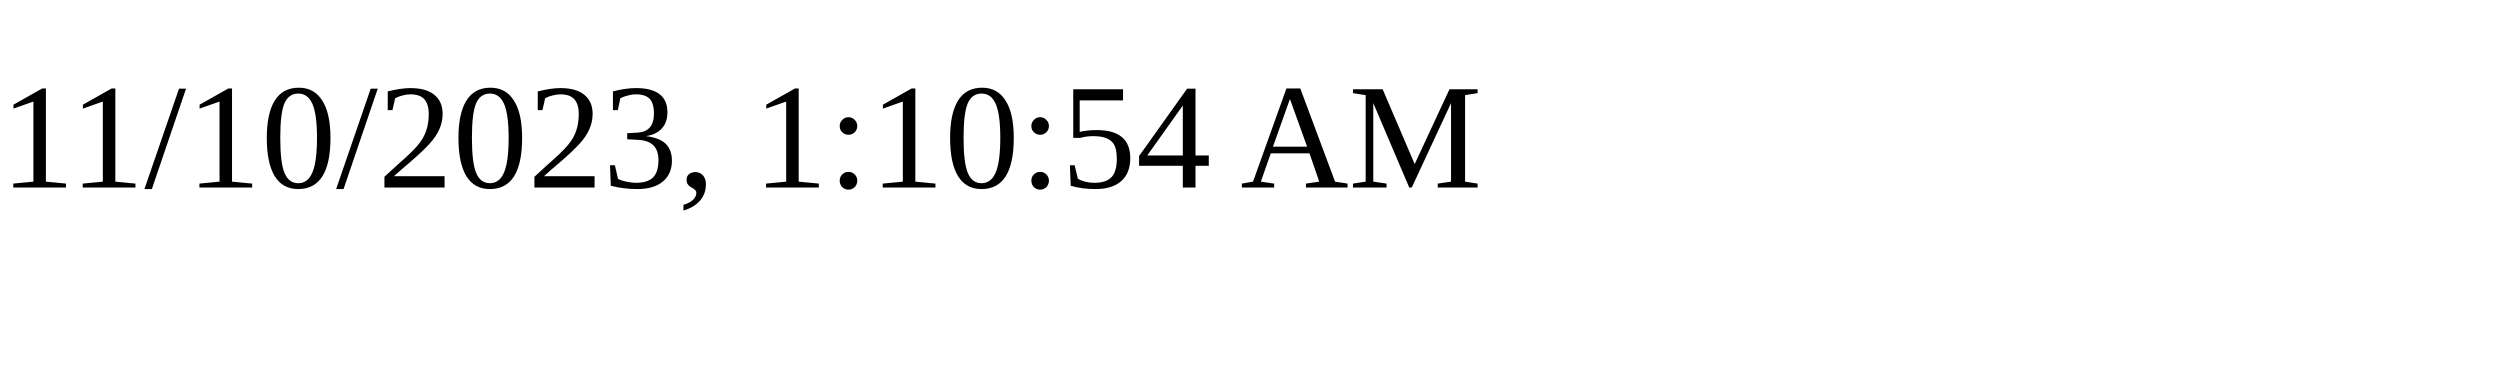
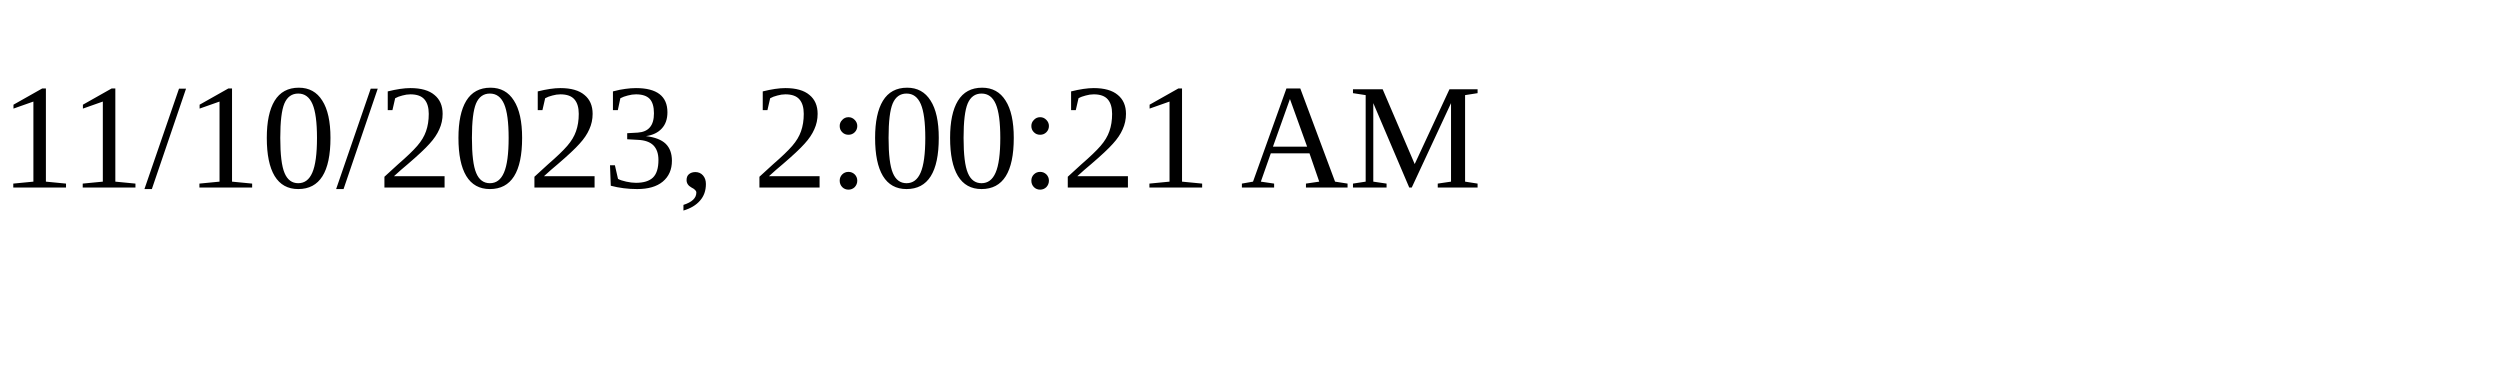
<svg xmlns="http://www.w3.org/2000/svg" height="30" width="200">
-   <text x="0" y="15">11/10/2023, 1:10:54 AM</text>
+   <text x="0" y="15">11/10/2023, 2:00:21 AM</text>
</svg>
